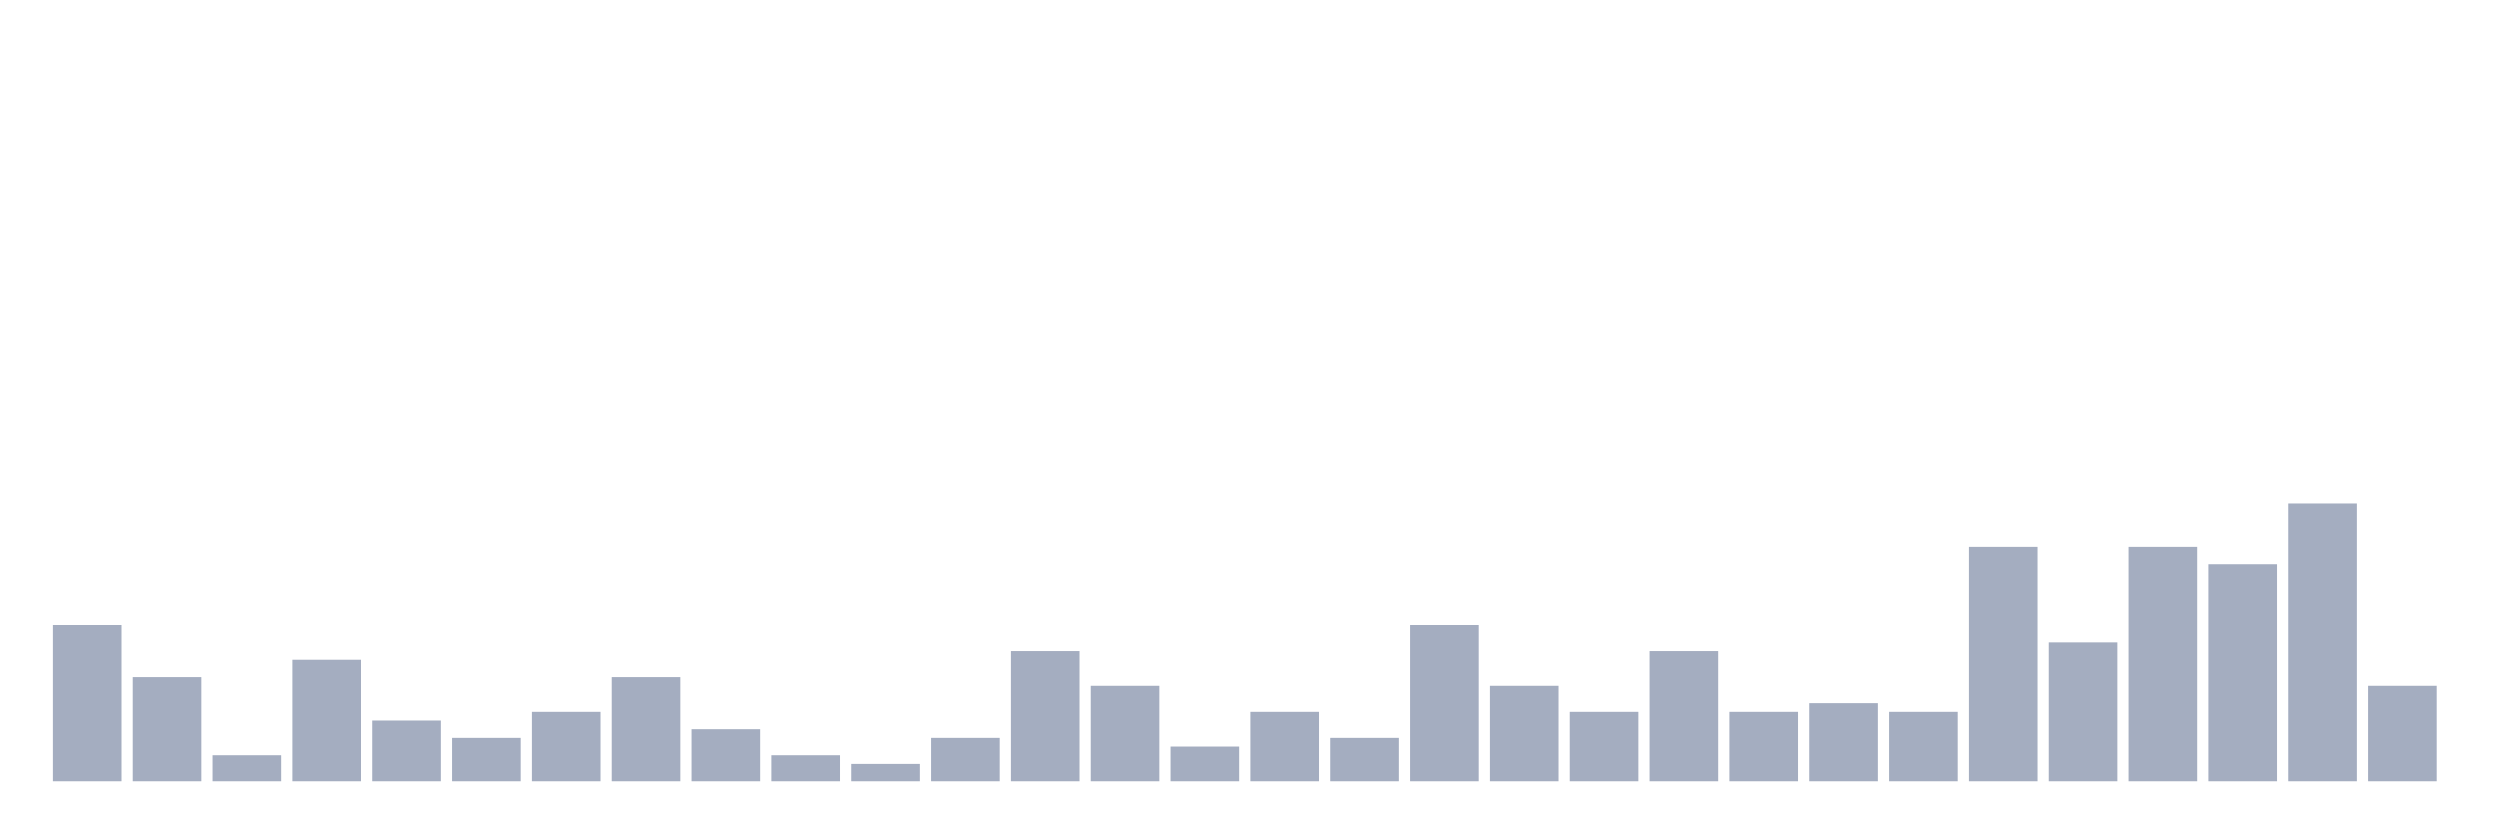
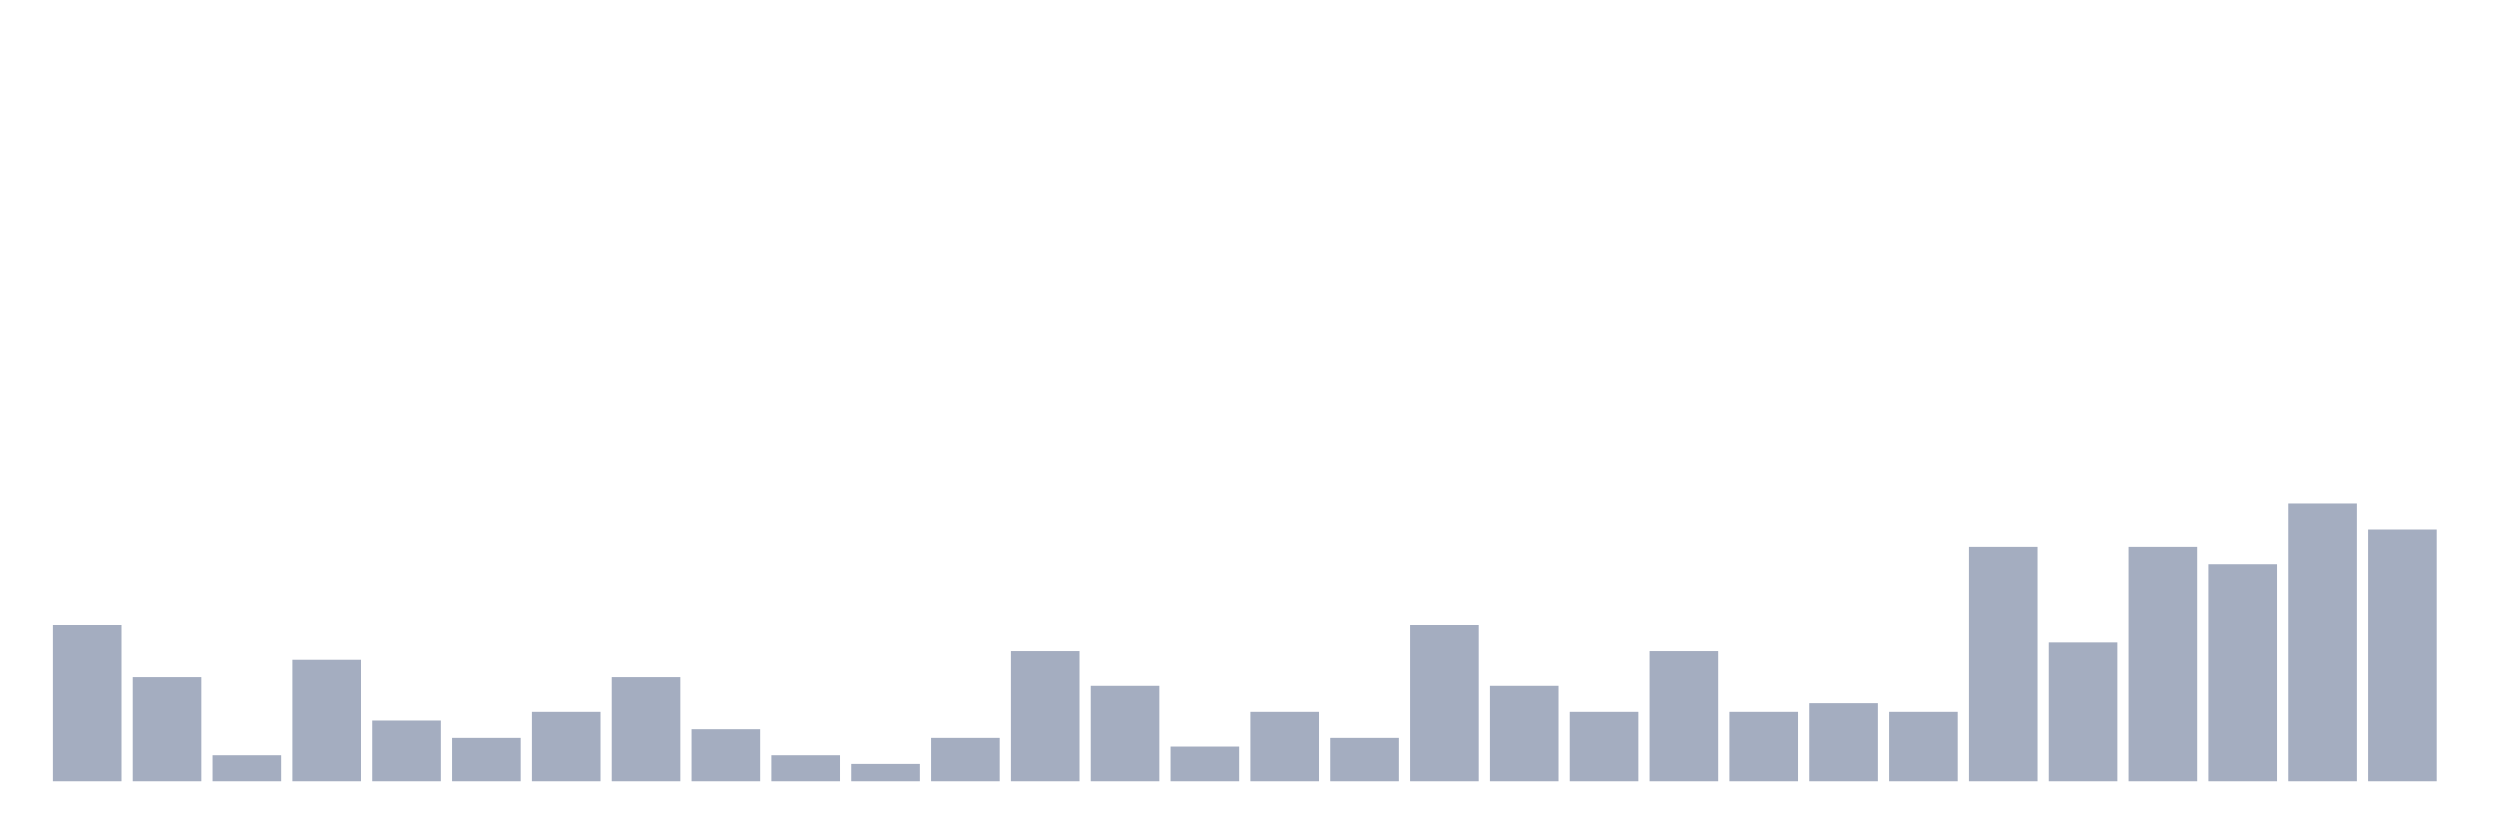
<svg xmlns="http://www.w3.org/2000/svg" viewBox="0 0 480 160">
  <g transform="translate(10,10)">
    <rect class="bar" x="0.153" width="13.175" y="110" height="30" fill="rgb(164,173,192)" />
    <rect class="bar" x="15.482" width="13.175" y="120" height="20" fill="rgb(164,173,192)" />
    <rect class="bar" x="30.81" width="13.175" y="135" height="5" fill="rgb(164,173,192)" />
    <rect class="bar" x="46.138" width="13.175" y="116.667" height="23.333" fill="rgb(164,173,192)" />
    <rect class="bar" x="61.466" width="13.175" y="128.333" height="11.667" fill="rgb(164,173,192)" />
    <rect class="bar" x="76.794" width="13.175" y="131.667" height="8.333" fill="rgb(164,173,192)" />
    <rect class="bar" x="92.123" width="13.175" y="126.667" height="13.333" fill="rgb(164,173,192)" />
    <rect class="bar" x="107.451" width="13.175" y="120" height="20" fill="rgb(164,173,192)" />
    <rect class="bar" x="122.779" width="13.175" y="130" height="10" fill="rgb(164,173,192)" />
    <rect class="bar" x="138.107" width="13.175" y="135" height="5" fill="rgb(164,173,192)" />
    <rect class="bar" x="153.436" width="13.175" y="136.667" height="3.333" fill="rgb(164,173,192)" />
    <rect class="bar" x="168.764" width="13.175" y="131.667" height="8.333" fill="rgb(164,173,192)" />
    <rect class="bar" x="184.092" width="13.175" y="115" height="25" fill="rgb(164,173,192)" />
    <rect class="bar" x="199.42" width="13.175" y="121.667" height="18.333" fill="rgb(164,173,192)" />
    <rect class="bar" x="214.748" width="13.175" y="133.333" height="6.667" fill="rgb(164,173,192)" />
    <rect class="bar" x="230.077" width="13.175" y="126.667" height="13.333" fill="rgb(164,173,192)" />
    <rect class="bar" x="245.405" width="13.175" y="131.667" height="8.333" fill="rgb(164,173,192)" />
    <rect class="bar" x="260.733" width="13.175" y="110" height="30" fill="rgb(164,173,192)" />
    <rect class="bar" x="276.061" width="13.175" y="121.667" height="18.333" fill="rgb(164,173,192)" />
    <rect class="bar" x="291.39" width="13.175" y="126.667" height="13.333" fill="rgb(164,173,192)" />
    <rect class="bar" x="306.718" width="13.175" y="115" height="25" fill="rgb(164,173,192)" />
    <rect class="bar" x="322.046" width="13.175" y="126.667" height="13.333" fill="rgb(164,173,192)" />
    <rect class="bar" x="337.374" width="13.175" y="125" height="15" fill="rgb(164,173,192)" />
    <rect class="bar" x="352.702" width="13.175" y="126.667" height="13.333" fill="rgb(164,173,192)" />
    <rect class="bar" x="368.031" width="13.175" y="95" height="45" fill="rgb(164,173,192)" />
    <rect class="bar" x="383.359" width="13.175" y="113.333" height="26.667" fill="rgb(164,173,192)" />
    <rect class="bar" x="398.687" width="13.175" y="95" height="45" fill="rgb(164,173,192)" />
    <rect class="bar" x="414.015" width="13.175" y="98.333" height="41.667" fill="rgb(164,173,192)" />
    <rect class="bar" x="429.344" width="13.175" y="86.667" height="53.333" fill="rgb(164,173,192)" />
-     <rect class="bar" x="444.672" width="13.175" y="121.667" height="18.333" fill="rgb(164,173,192)" />
+     <rect class="bar" x="444.672" width="13.175" y="91.667" height="48.333" fill="rgb(164,173,192)" />
  </g>
</svg>
